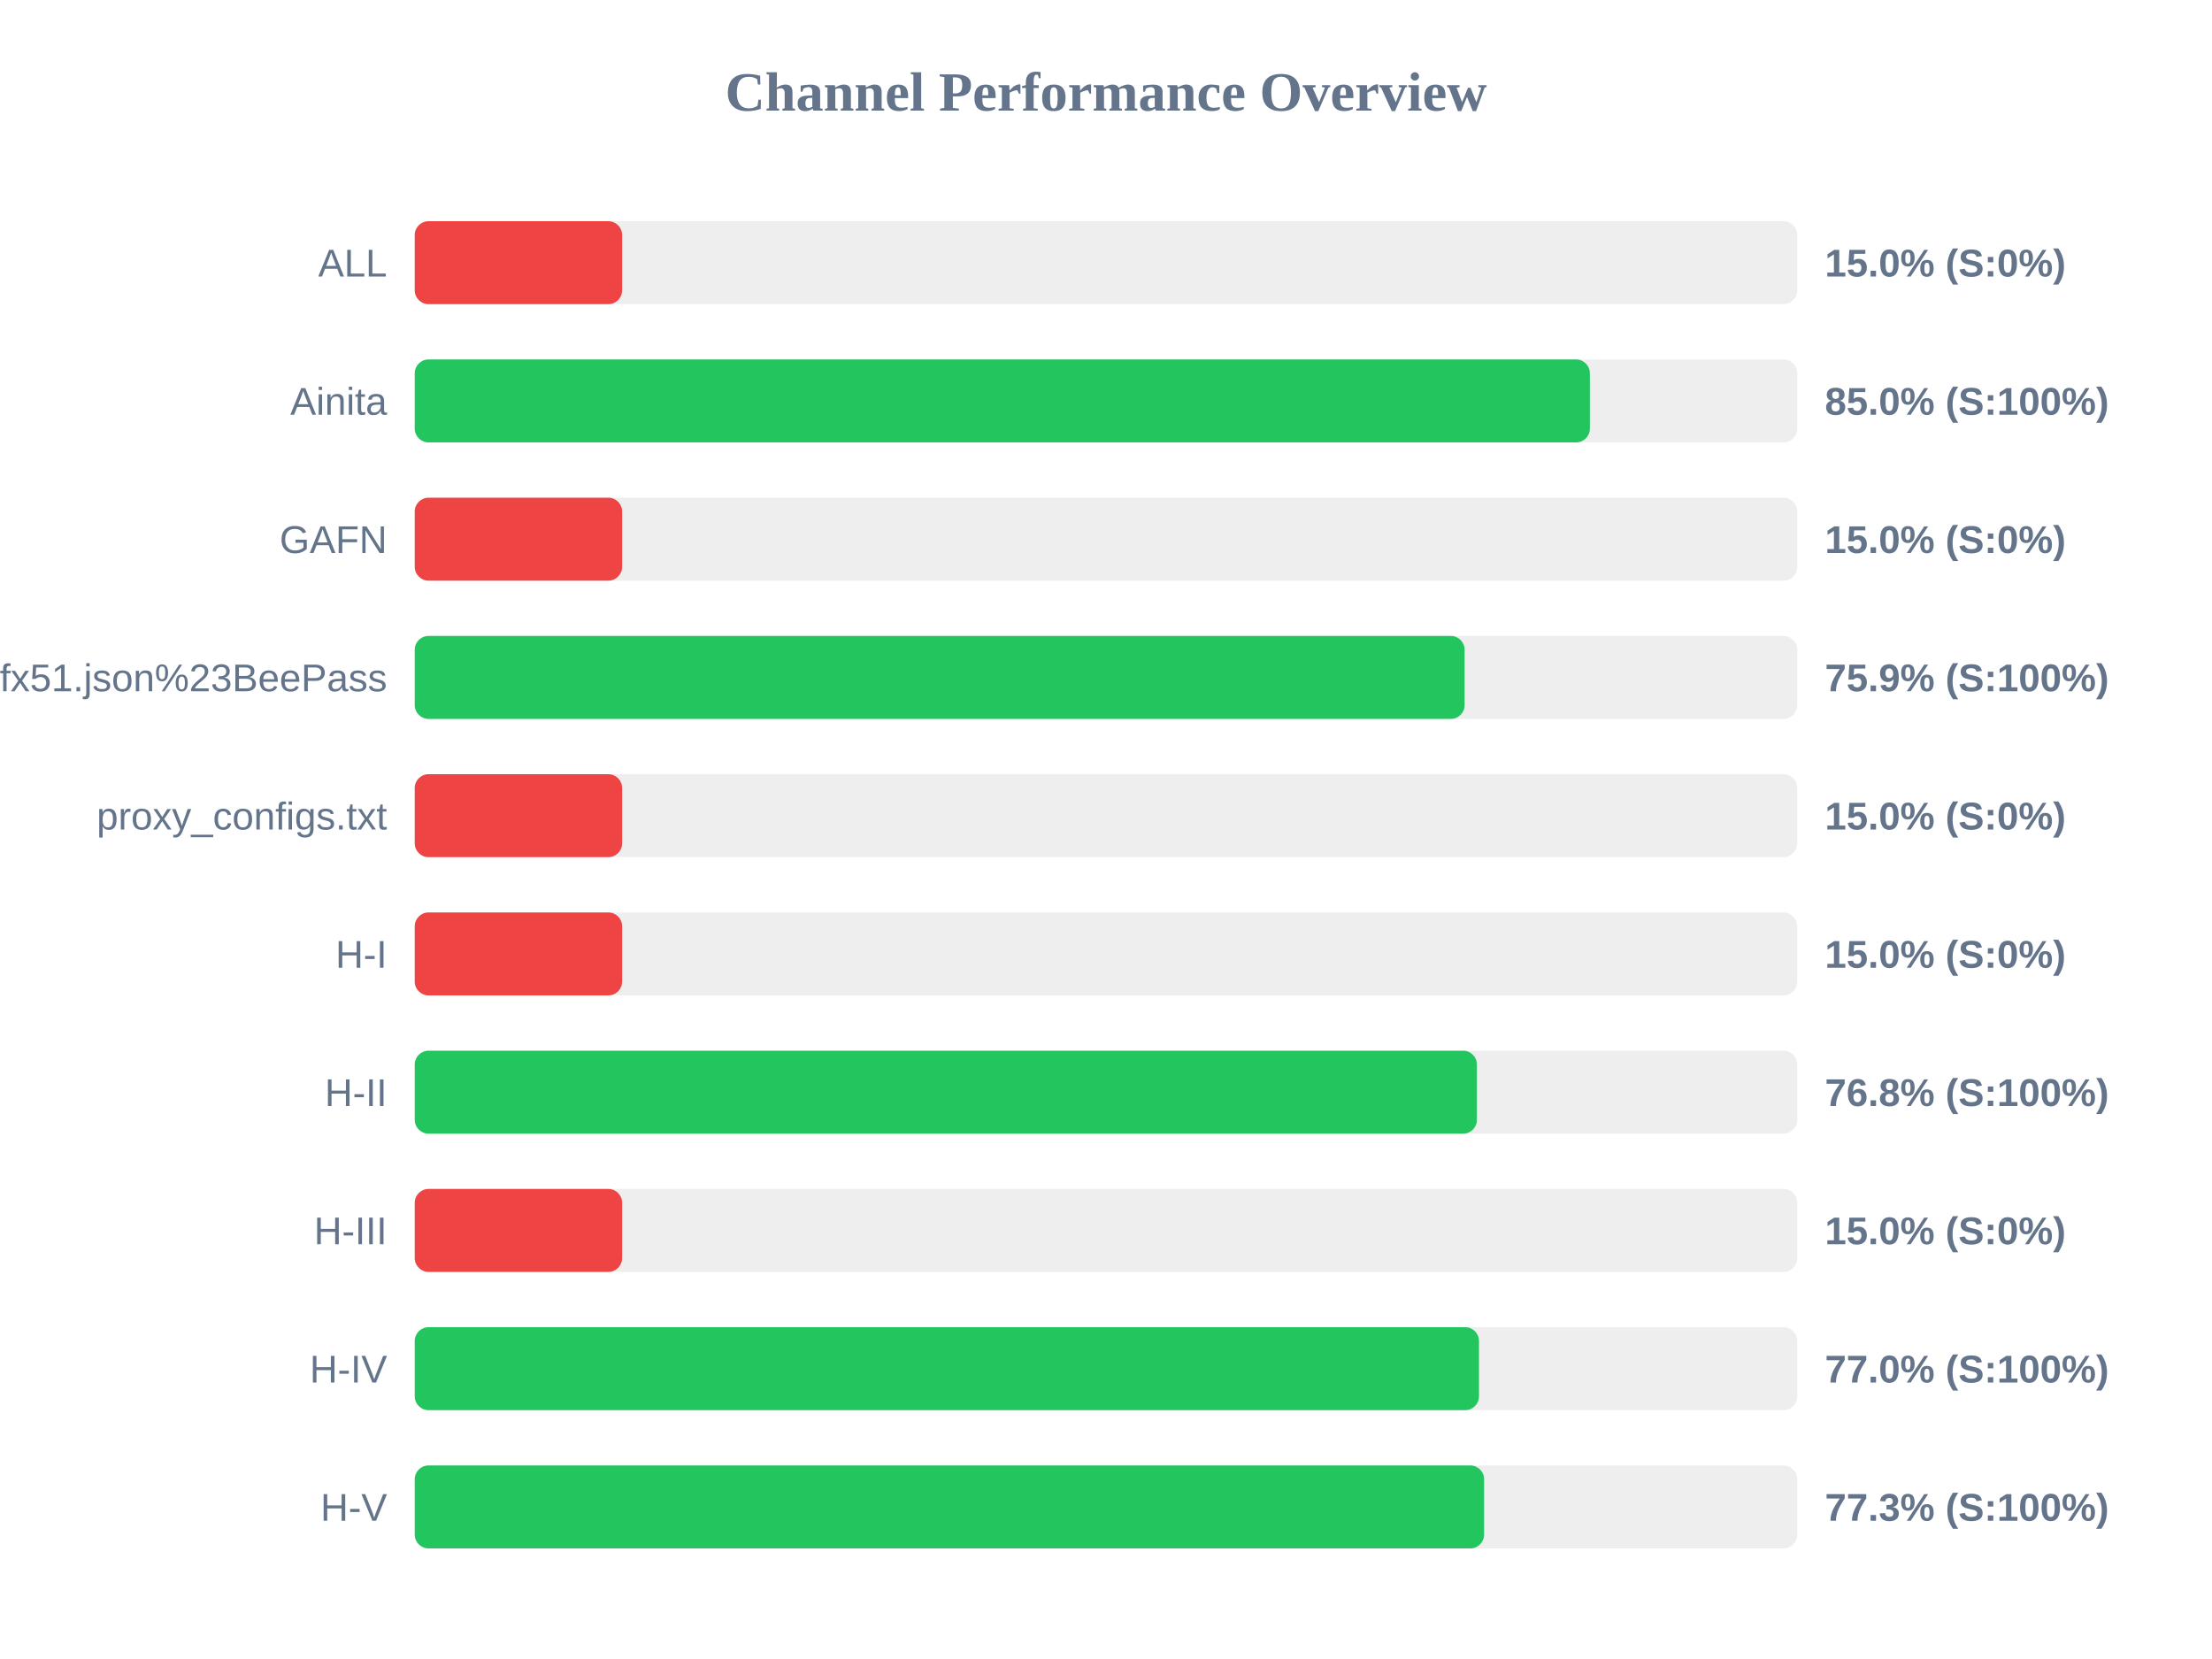
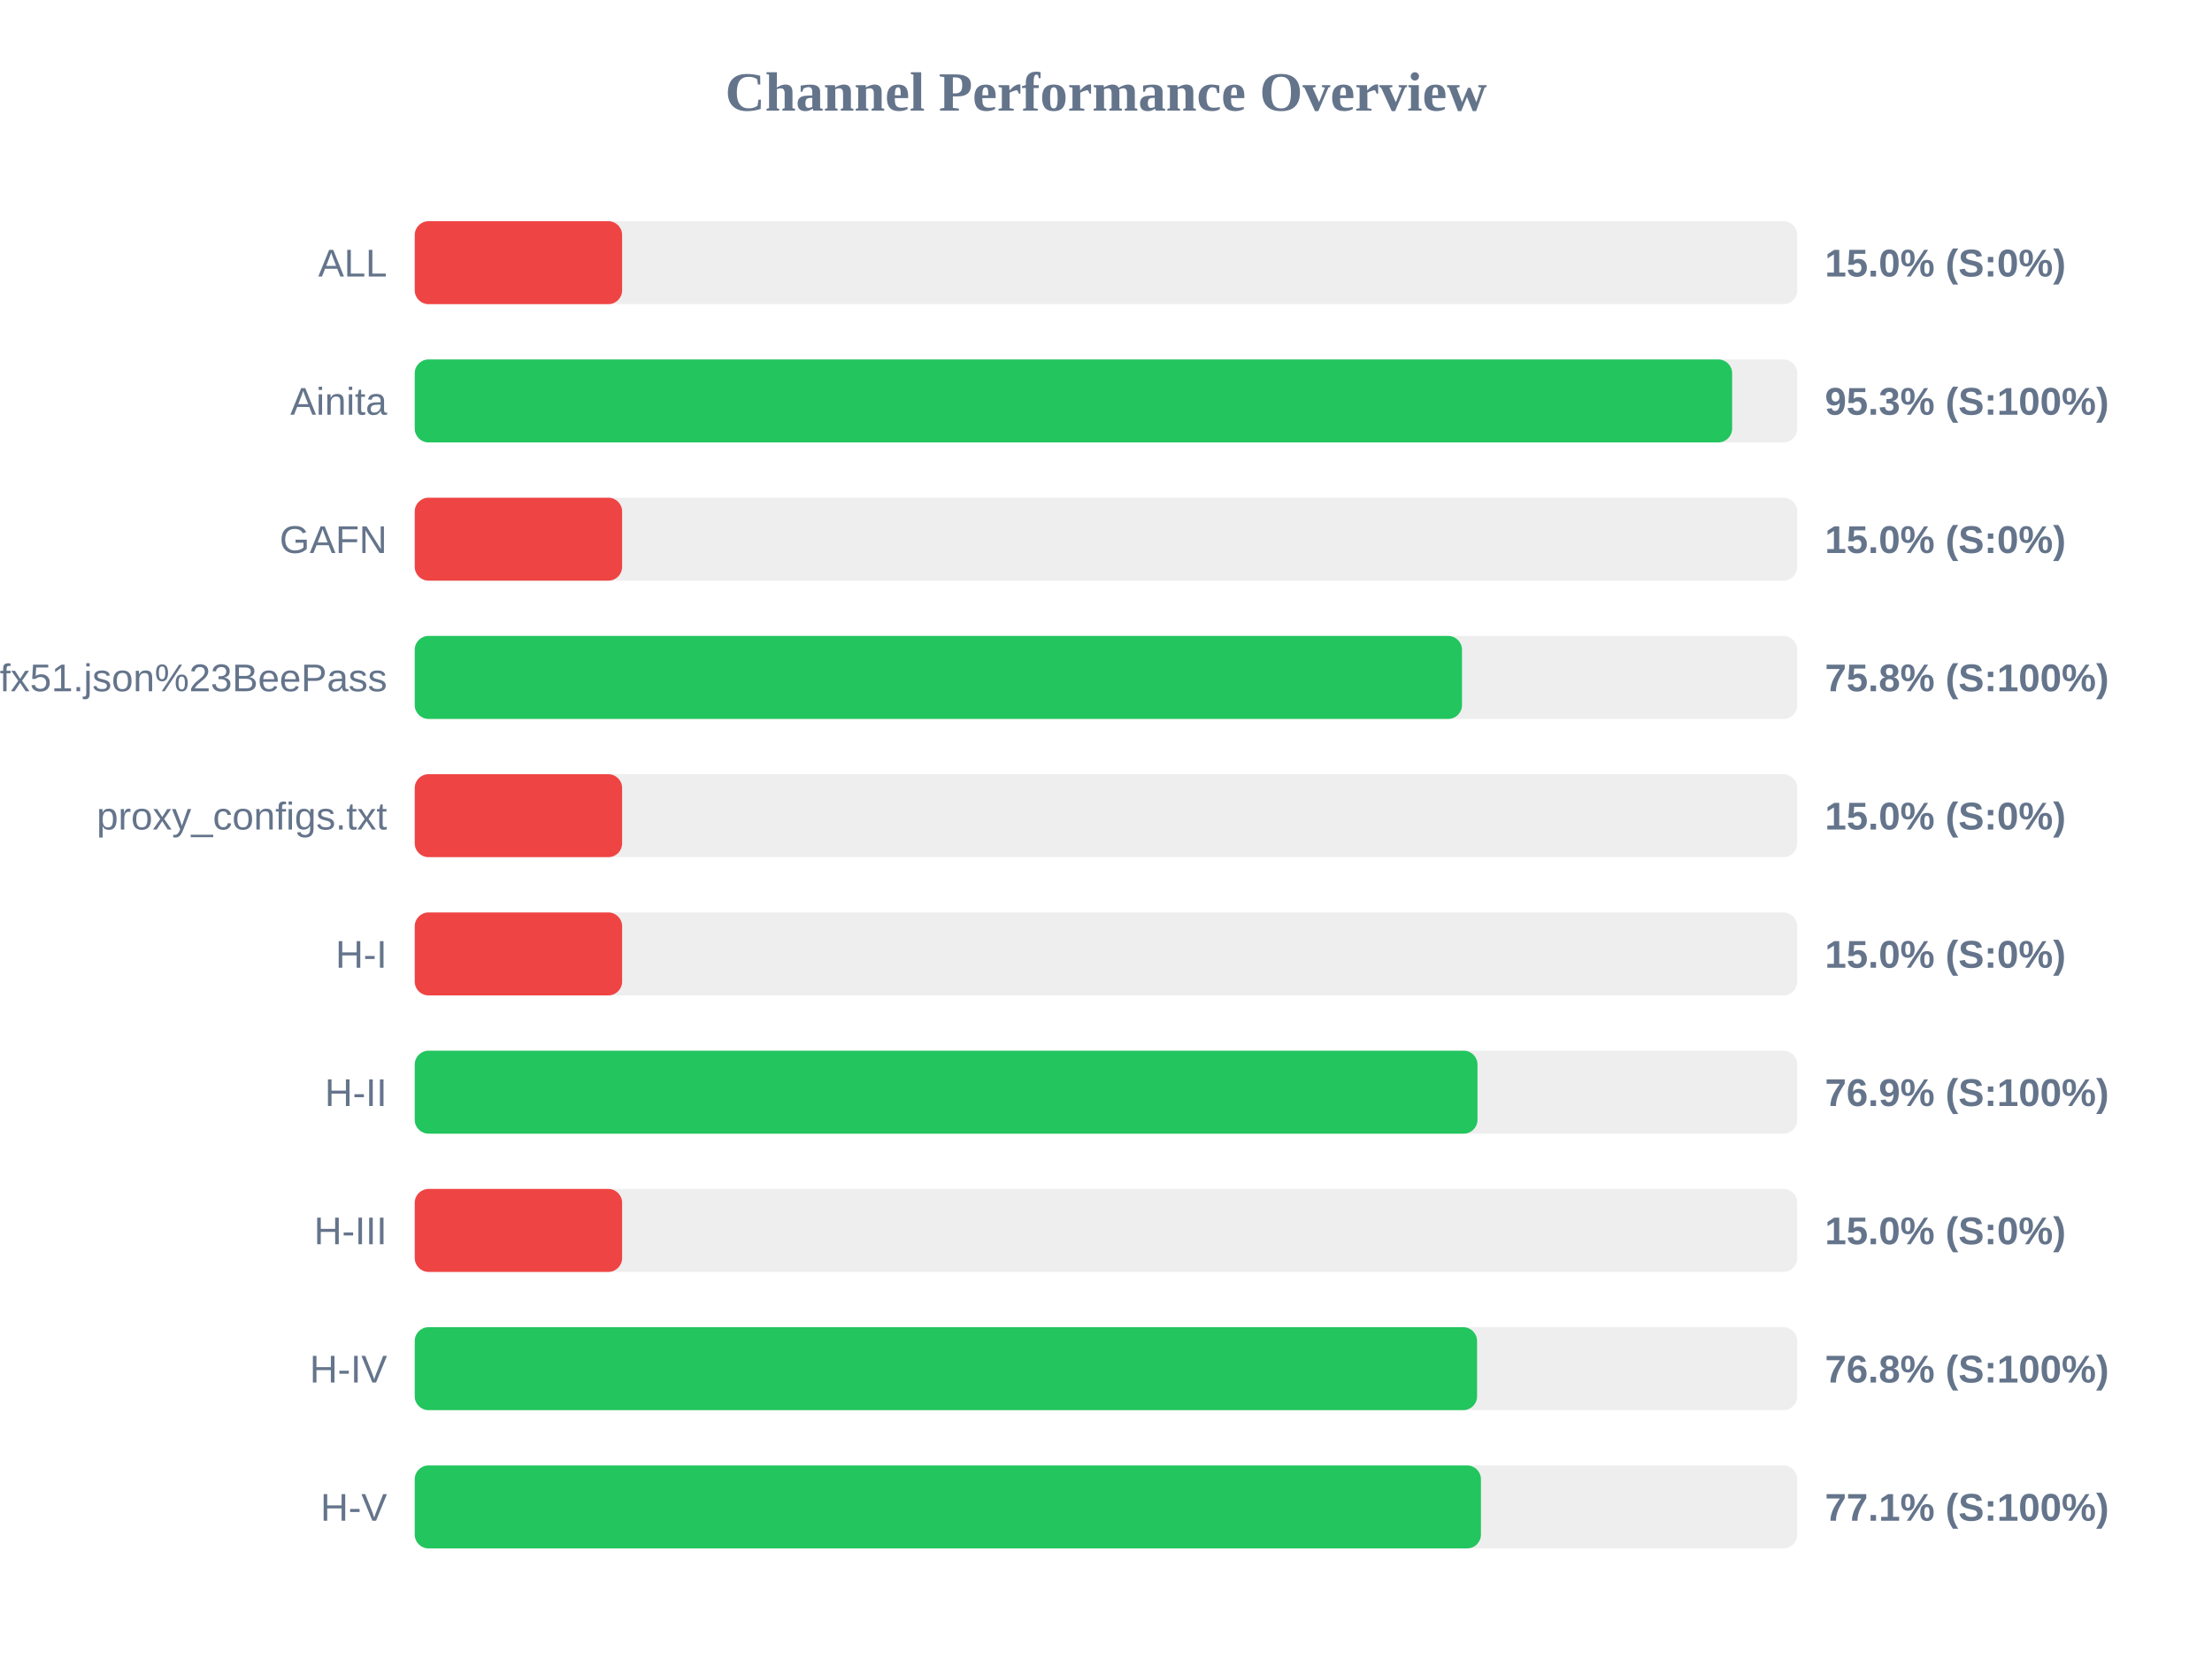
<svg xmlns="http://www.w3.org/2000/svg" width="800" height="600" version="1.1">
  <style>
        .row { font: 14px Arial; fill: #64748b; }
        .score { font: bold 14px Arial; fill: #64748b; }
    </style>
  <text x="400" y="40" text-anchor="middle" font-size="20px" font-weight="bold" fill="#64748b">Channel Performance Overview</text>
  <rect x="150" y="80" width="500" height="30" fill="#eee" rx="5" />
  <rect x="150" y="80" width="75.0" height="30" fill="#ef4444" rx="5" />
  <text x="140" y="100" text-anchor="end" class="row">ALL</text>
  <text x="660" y="100" text-anchor="start" class="score">15.0% (S:0%)</text>
  <rect x="150" y="130" width="500" height="30" fill="#eee" rx="5" />
-   <rect x="150" y="130" width="425.0" height="30" fill="#22c55e" rx="5" />
+   <rect x="150" y="130" width="476.45" height="30" fill="#22c55e" rx="5" />
  <text x="140" y="150" text-anchor="end" class="row">Ainita</text>
-   <text x="660" y="150" text-anchor="start" class="score">85.0% (S:100%)</text>
+   <text x="660" y="150" text-anchor="start" class="score">95.3% (S:100%)</text>
  <rect x="150" y="180" width="500" height="30" fill="#eee" rx="5" />
  <rect x="150" y="180" width="75.0" height="30" fill="#ef4444" rx="5" />
  <text x="140" y="200" text-anchor="end" class="row">GAFN</text>
  <text x="660" y="200" text-anchor="start" class="score">15.0% (S:0%)</text>
  <rect x="150" y="230" width="500" height="30" fill="#eee" rx="5" />
-   <rect x="150" y="230" width="379.7" height="30" fill="#22c55e" rx="5" />
+   <rect x="150" y="230" width="378.75" height="30" fill="#22c55e" rx="5" />
  <text x="140" y="250" text-anchor="end" class="row">sub?s=ssconf%3A%2F%2Fs3.amazonaws.com%2Fbeedynconprd%2Fzf38bv6oxi1nv3wfkpmxyfl8yj5fargza3foantoalu16vznl0ckxx7bgf1ufx51.json%23BeePass</text>
-   <text x="660" y="250" text-anchor="start" class="score">75.9% (S:100%)</text>
+   <text x="660" y="250" text-anchor="start" class="score">75.8% (S:100%)</text>
  <rect x="150" y="280" width="500" height="30" fill="#eee" rx="5" />
  <rect x="150" y="280" width="75.0" height="30" fill="#ef4444" rx="5" />
  <text x="140" y="300" text-anchor="end" class="row">proxy_configs.txt</text>
  <text x="660" y="300" text-anchor="start" class="score">15.0% (S:0%)</text>
  <rect x="150" y="330" width="500" height="30" fill="#eee" rx="5" />
  <rect x="150" y="330" width="75.0" height="30" fill="#ef4444" rx="5" />
  <text x="140" y="350" text-anchor="end" class="row">H-I</text>
  <text x="660" y="350" text-anchor="start" class="score">15.0% (S:0%)</text>
  <rect x="150" y="380" width="500" height="30" fill="#eee" rx="5" />
-   <rect x="150" y="380" width="384.15" height="30" fill="#22c55e" rx="5" />
+   <rect x="150" y="380" width="384.35" height="30" fill="#22c55e" rx="5" />
  <text x="140" y="400" text-anchor="end" class="row">H-II</text>
-   <text x="660" y="400" text-anchor="start" class="score">76.8% (S:100%)</text>
+   <text x="660" y="400" text-anchor="start" class="score">76.9% (S:100%)</text>
  <rect x="150" y="430" width="500" height="30" fill="#eee" rx="5" />
  <rect x="150" y="430" width="75.0" height="30" fill="#ef4444" rx="5" />
  <text x="140" y="450" text-anchor="end" class="row">H-III</text>
  <text x="660" y="450" text-anchor="start" class="score">15.0% (S:0%)</text>
  <rect x="150" y="480" width="500" height="30" fill="#eee" rx="5" />
-   <rect x="150" y="480" width="384.9" height="30" fill="#22c55e" rx="5" />
+   <rect x="150" y="480" width="384.2" height="30" fill="#22c55e" rx="5" />
  <text x="140" y="500" text-anchor="end" class="row">H-IV</text>
-   <text x="660" y="500" text-anchor="start" class="score">77.0% (S:100%)</text>
+   <text x="660" y="500" text-anchor="start" class="score">76.8% (S:100%)</text>
  <rect x="150" y="530" width="500" height="30" fill="#eee" rx="5" />
-   <rect x="150" y="530" width="386.75" height="30" fill="#22c55e" rx="5" />
+   <rect x="150" y="530" width="385.6" height="30" fill="#22c55e" rx="5" />
  <text x="140" y="550" text-anchor="end" class="row">H-V</text>
-   <text x="660" y="550" text-anchor="start" class="score">77.3% (S:100%)</text>
+   <text x="660" y="550" text-anchor="start" class="score">77.1% (S:100%)</text>
</svg>
